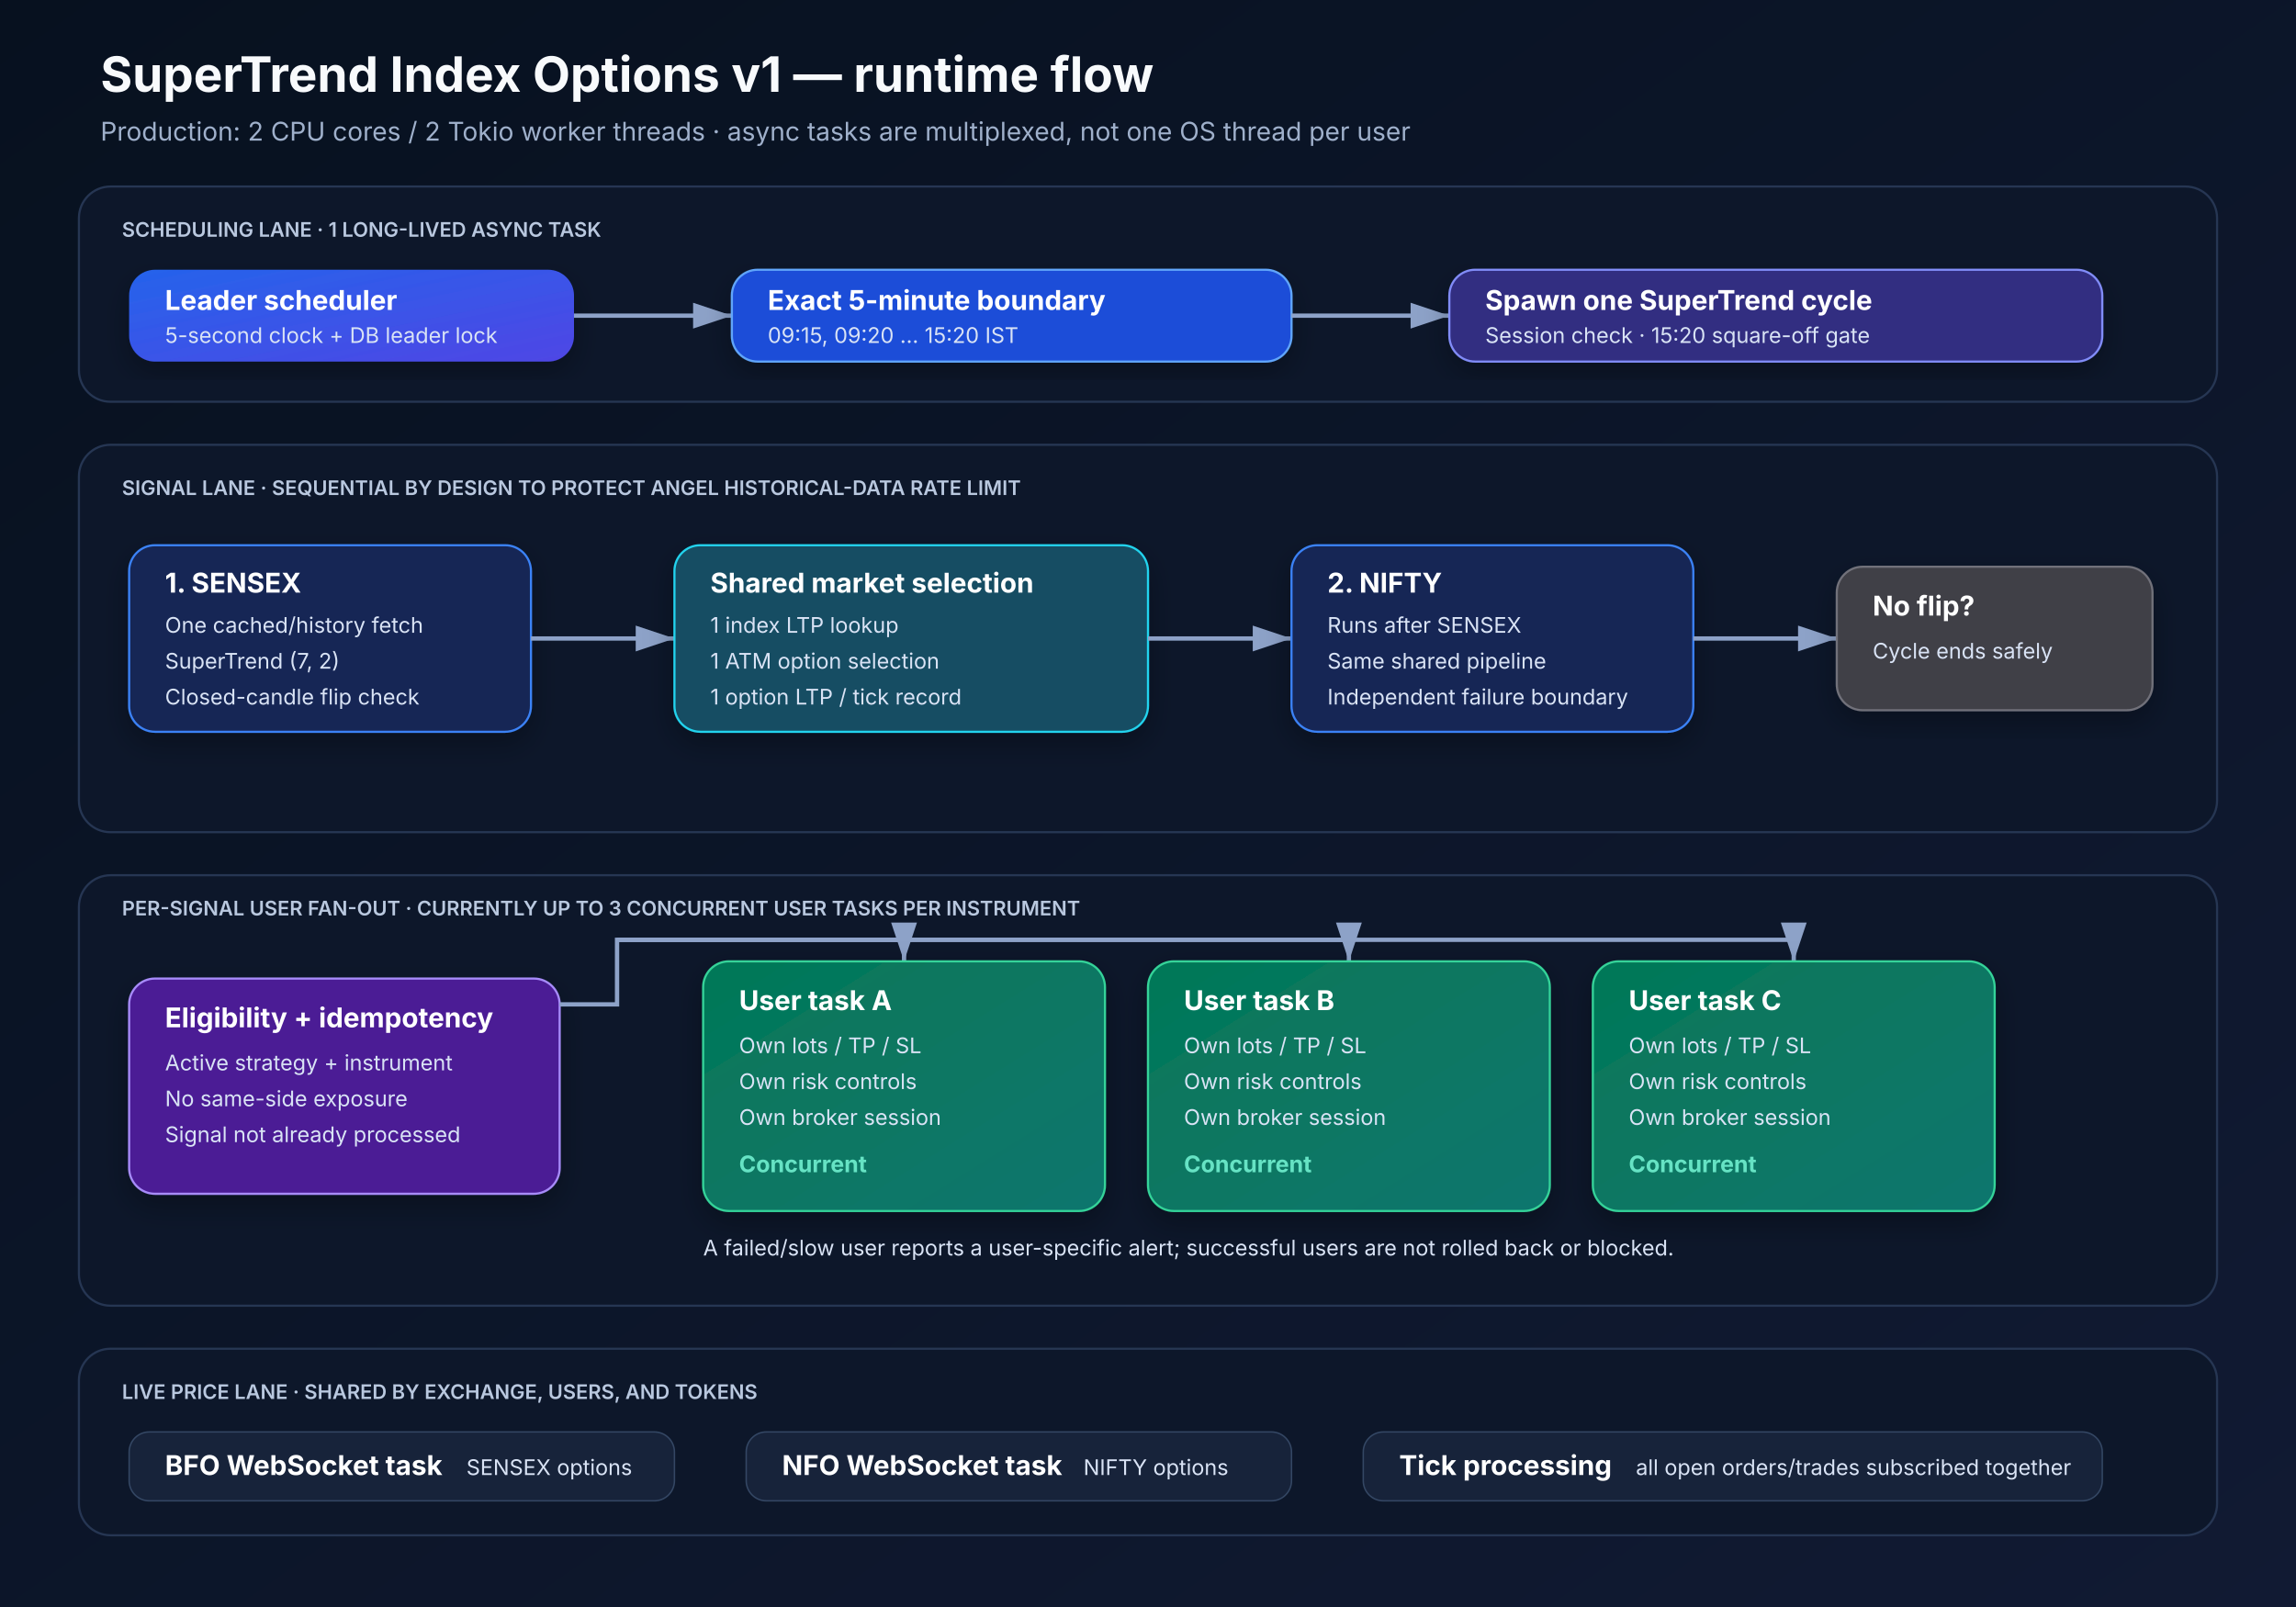
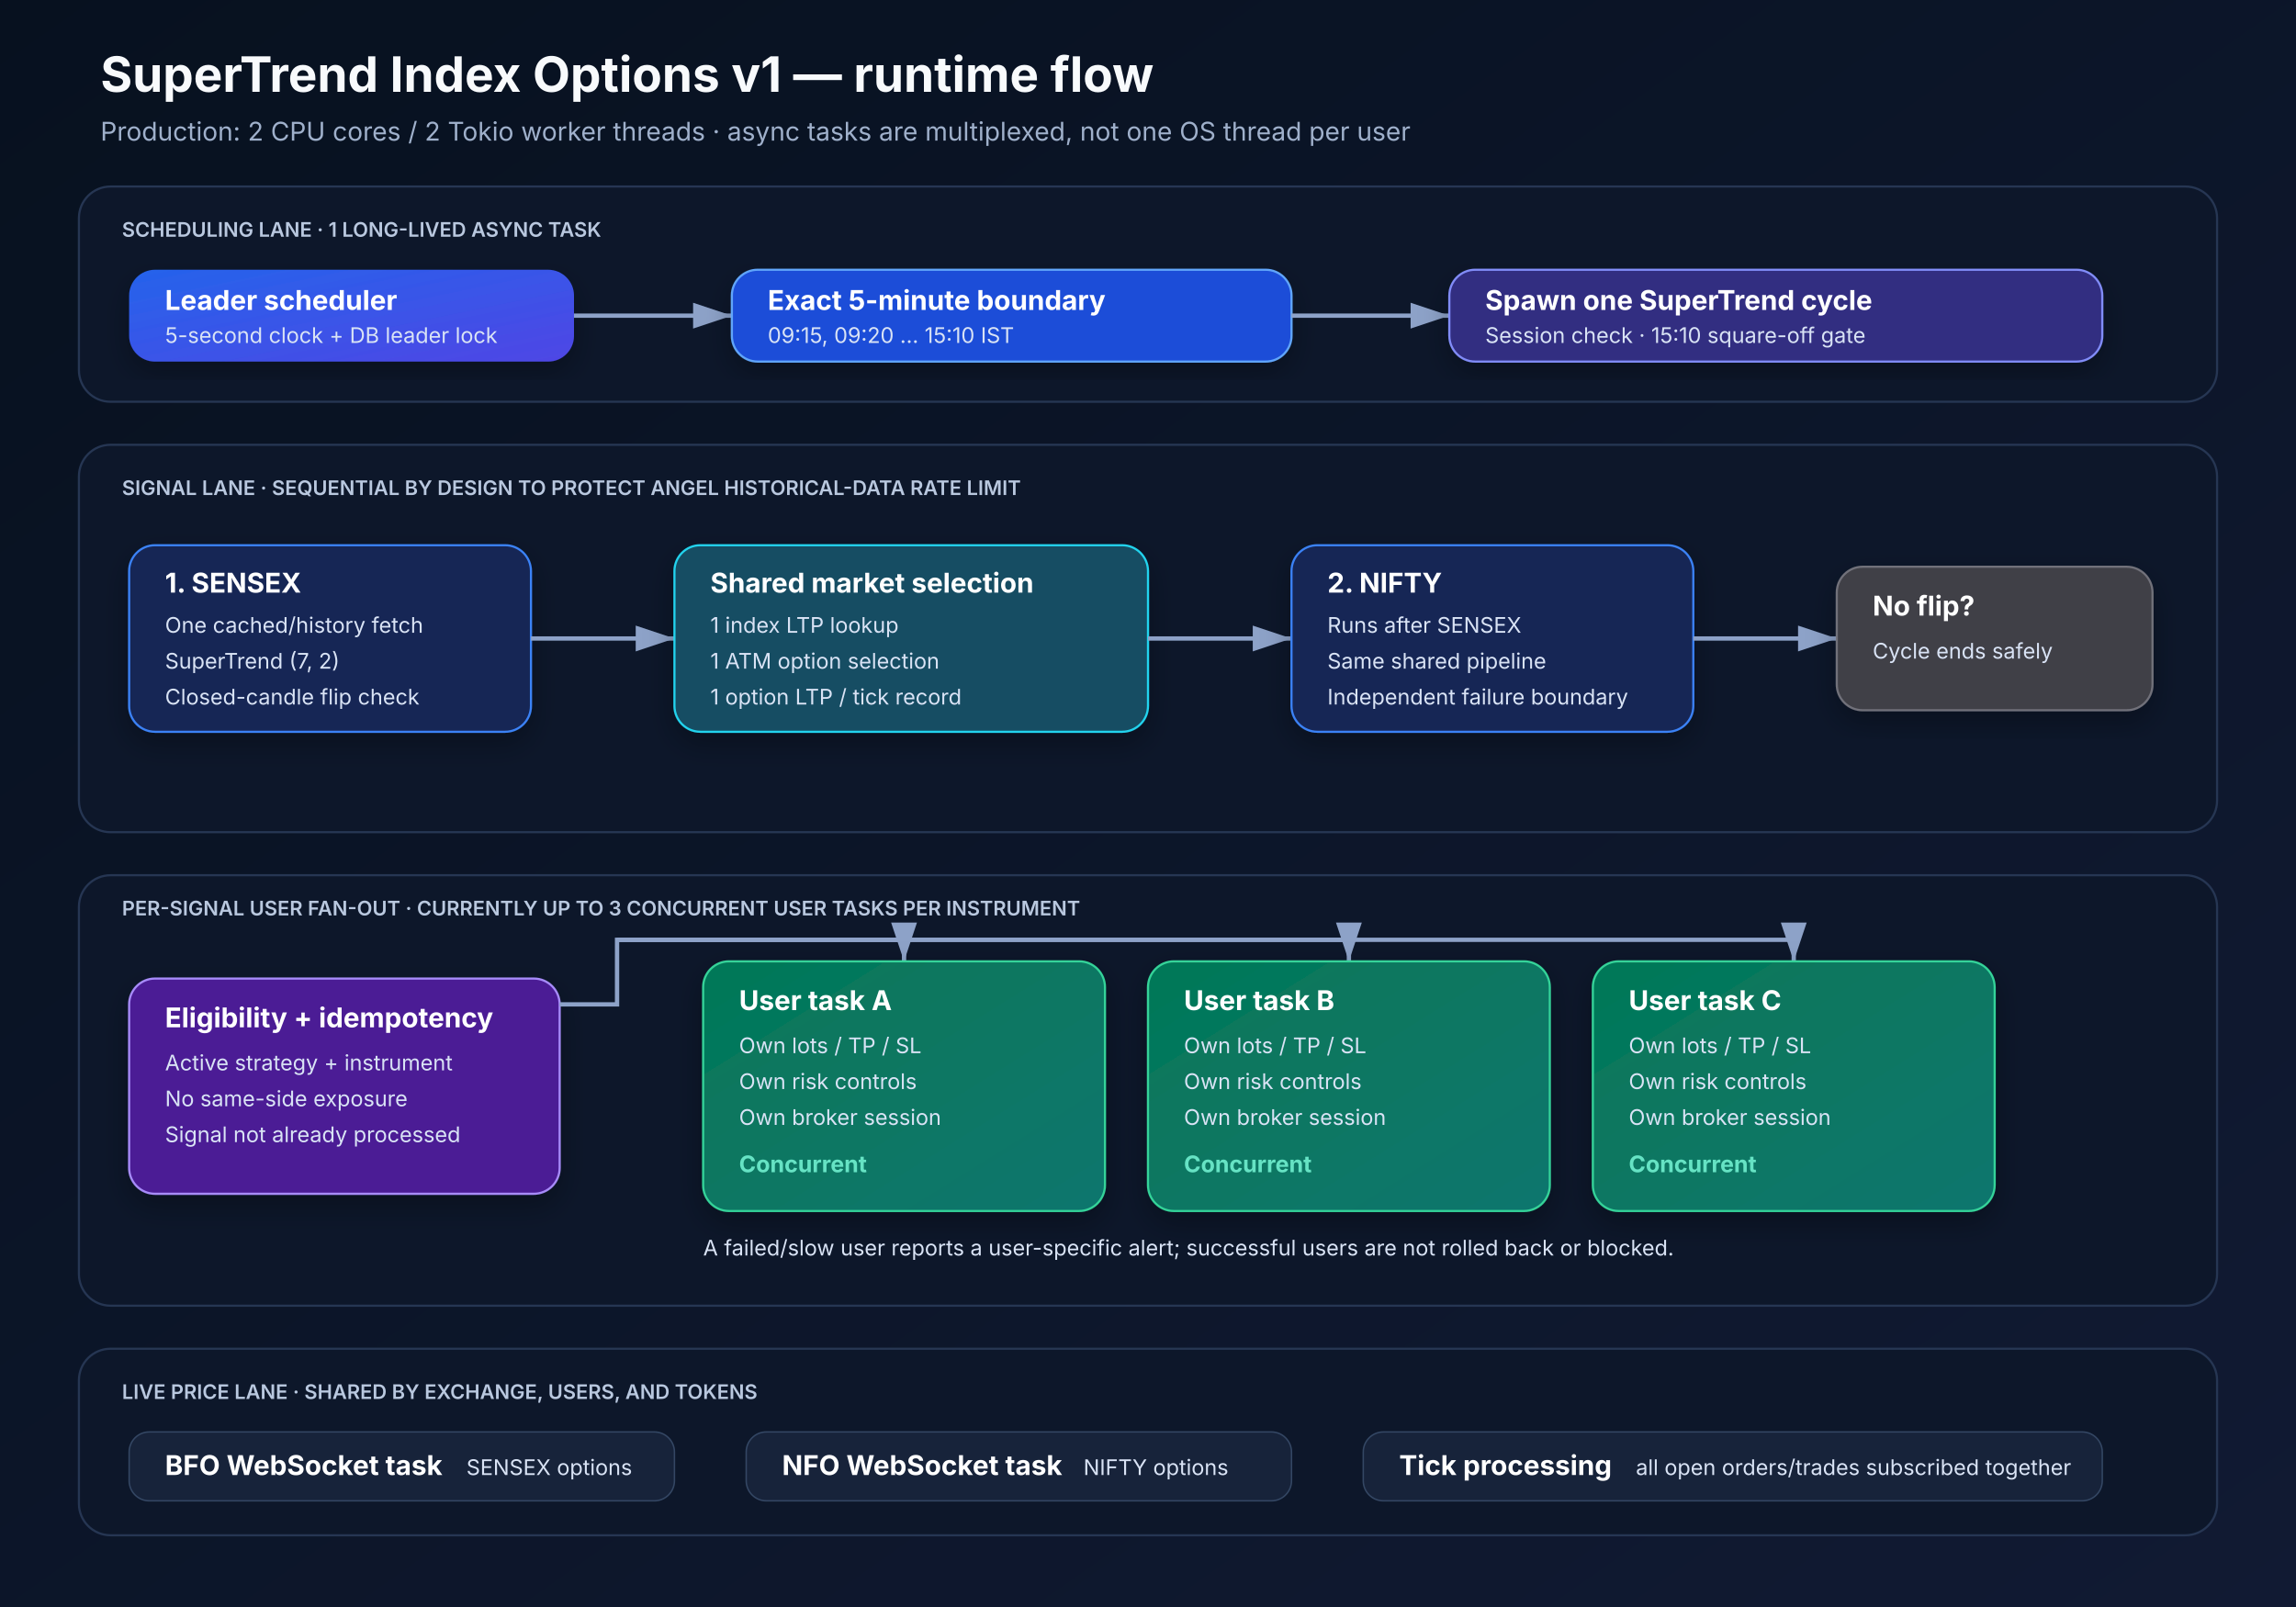
<svg xmlns="http://www.w3.org/2000/svg" width="1600" height="1120" viewBox="0 0 1600 1120" role="img" aria-labelledby="title desc">
  <defs>
    <linearGradient id="bg" x1="0" y1="0" x2="1" y2="1">
      <stop offset="0" stop-color="#07111f" />
      <stop offset="1" stop-color="#111a33" />
    </linearGradient>
    <linearGradient id="primary" x1="0" y1="0" x2="1" y2="1">
      <stop offset="0" stop-color="#2563eb" />
      <stop offset="1" stop-color="#4f46e5" />
    </linearGradient>
    <linearGradient id="success" x1="0" y1="0" x2="1" y2="1">
      <stop offset="0" stop-color="#047857" />
      <stop offset="1" stop-color="#0f766e" />
    </linearGradient>
    <filter id="shadow" x="-20%" y="-20%" width="140%" height="140%">
      <feDropShadow dx="0" dy="8" stdDeviation="10" flood-color="#000" flood-opacity=".28" />
    </filter>
    <marker id="arrow" markerWidth="10" markerHeight="10" refX="9" refY="3" orient="auto" markerUnits="strokeWidth">
      <path d="M0,0 L0,6 L9,3 z" fill="#8da2c8" />
    </marker>
    <style>
      .title{font:700 34px Inter,Segoe UI,sans-serif;fill:#f8fafc}.subtitle{font:400 18px Inter,Segoe UI,sans-serif;fill:#9fb0cb}
      .box{rx:18;filter:url(#shadow);stroke-width:1.5}.label{font:700 19px Inter,Segoe UI,sans-serif;fill:#fff}.small{font:400 15px Inter,Segoe UI,sans-serif;fill:#d9e3f5}.tiny{font:600 14px Inter,Segoe UI,sans-serif;fill:#b9c8df}.arrow{stroke:#8da2c8;stroke-width:3;fill:none;marker-end:url(#arrow)}
      .lane{fill:#0d172a;stroke:#263653;stroke-width:1.5;rx:22}.pill{fill:#17233a;stroke:#344764;stroke-width:1;rx:14}.count{font:700 16px Inter,Segoe UI,sans-serif;fill:#66e3c4}
    </style>
  </defs>
  <rect width="1600" height="1120" fill="url(#bg)" />
  <text id="titleText" x="70" y="64" class="title">SuperTrend Index Options v1 — runtime flow</text>
  <text x="70" y="98" class="subtitle">Production: 2 CPU cores / 2 Tokio worker threads · async tasks are multiplexed, not one OS thread per user</text>
  <rect x="55" y="130" width="1490" height="150" class="lane" />
  <text x="85" y="165" class="tiny">SCHEDULING LANE · 1 LONG-LIVED ASYNC TASK</text>
  <rect x="90" y="188" width="310" height="64" class="box" fill="url(#primary)" />
  <text x="115" y="216" class="label">Leader scheduler</text>
  <text x="115" y="239" class="small">5-second clock + DB leader lock</text>
  <path d="M400 220 H510" class="arrow" />
  <rect x="510" y="188" width="390" height="64" class="box" fill="#1d4ed8" stroke="#60a5fa" />
  <text x="535" y="216" class="label">Exact 5-minute boundary</text>
-   <text x="535" y="239" class="small">09:15, 09:20 … 15:20 IST</text>
+   <text x="535" y="239" class="small">09:15, 09:20 … 15:10 IST</text>
  <path d="M900 220 H1010" class="arrow" />
  <rect x="1010" y="188" width="455" height="64" class="box" fill="#312e81" stroke="#818cf8" />
  <text x="1035" y="216" class="label">Spawn one SuperTrend cycle</text>
-   <text x="1035" y="239" class="small">Session check · 15:20 square-off gate</text>
+   <text x="1035" y="239" class="small">Session check · 15:10 square-off gate</text>
  <rect x="55" y="310" width="1490" height="270" class="lane" />
  <text x="85" y="345" class="tiny">SIGNAL LANE · SEQUENTIAL BY DESIGN TO PROTECT ANGEL HISTORICAL-DATA RATE LIMIT</text>
  <rect x="90" y="380" width="280" height="130" class="box" fill="#172554" stroke="#3b82f6" />
  <text x="115" y="413" class="label">1. SENSEX</text>
  <text x="115" y="441" class="small">One cached/history fetch</text>
  <text x="115" y="466" class="small">SuperTrend (7, 2)</text>
  <text x="115" y="491" class="small">Closed-candle flip check</text>
  <path d="M370 445 H470" class="arrow" />
  <rect x="470" y="380" width="330" height="130" class="box" fill="#164e63" stroke="#22d3ee" />
  <text x="495" y="413" class="label">Shared market selection</text>
  <text x="495" y="441" class="small">1 index LTP lookup</text>
  <text x="495" y="466" class="small">1 ATM option selection</text>
  <text x="495" y="491" class="small">1 option LTP / tick record</text>
  <path d="M800 445 H900" class="arrow" />
  <rect x="900" y="380" width="280" height="130" class="box" fill="#172554" stroke="#3b82f6" />
  <text x="925" y="413" class="label">2. NIFTY</text>
  <text x="925" y="441" class="small">Runs after SENSEX</text>
  <text x="925" y="466" class="small">Same shared pipeline</text>
  <text x="925" y="491" class="small">Independent failure boundary</text>
  <path d="M1180 445 H1280" class="arrow" />
  <rect x="1280" y="395" width="220" height="100" class="box" fill="#3f3f46" stroke="#71717a" />
  <text x="1305" y="429" class="label">No flip?</text>
  <text x="1305" y="459" class="small">Cycle ends safely</text>
  <rect x="55" y="610" width="1490" height="300" class="lane" />
  <text x="85" y="638" class="tiny">PER-SIGNAL USER FAN-OUT · CURRENTLY UP TO 3 CONCURRENT USER TASKS PER INSTRUMENT</text>
  <rect x="90" y="682" width="300" height="150" class="box" fill="#4c1d95" stroke="#a78bfa" />
  <text x="115" y="716" class="label">Eligibility + idempotency</text>
  <text x="115" y="746" class="small">Active strategy + instrument</text>
  <text x="115" y="771" class="small">No same-side exposure</text>
  <text x="115" y="796" class="small">Signal not already processed</text>
  <path d="M390 700 H430 V655 H630 V670" class="arrow" />
  <path d="M430 655 H940 V670" class="arrow" />
  <path d="M430 655 H1250 V670" class="arrow" />
  <rect x="490" y="670" width="280" height="174" class="box" fill="url(#success)" stroke="#34d399" />
  <text x="515" y="704" class="label">User task A</text>
  <text x="515" y="734" class="small">Own lots / TP / SL</text>
  <text x="515" y="759" class="small">Own risk controls</text>
  <text x="515" y="784" class="small">Own broker session</text>
  <text x="515" y="817" class="count">Concurrent</text>
  <rect x="800" y="670" width="280" height="174" class="box" fill="url(#success)" stroke="#34d399" />
  <text x="825" y="704" class="label">User task B</text>
  <text x="825" y="734" class="small">Own lots / TP / SL</text>
  <text x="825" y="759" class="small">Own risk controls</text>
  <text x="825" y="784" class="small">Own broker session</text>
  <text x="825" y="817" class="count">Concurrent</text>
  <rect x="1110" y="670" width="280" height="174" class="box" fill="url(#success)" stroke="#34d399" />
  <text x="1135" y="704" class="label">User task C</text>
  <text x="1135" y="734" class="small">Own lots / TP / SL</text>
  <text x="1135" y="759" class="small">Own risk controls</text>
  <text x="1135" y="784" class="small">Own broker session</text>
  <text x="1135" y="817" class="count">Concurrent</text>
  <text x="490" y="875" class="small">A failed/slow user reports a user-specific alert; successful users are not rolled back or blocked.</text>
  <rect x="55" y="940" width="1490" height="130" class="lane" />
  <text x="85" y="975" class="tiny">LIVE PRICE LANE · SHARED BY EXCHANGE, USERS, AND TOKENS</text>
  <rect x="90" y="998" width="380" height="48" class="pill" />
  <text x="115" y="1028" class="label">BFO WebSocket task</text>
  <text x="325" y="1028" class="small">SENSEX options</text>
  <rect x="520" y="998" width="380" height="48" class="pill" />
  <text x="545" y="1028" class="label">NFO WebSocket task</text>
  <text x="755" y="1028" class="small">NIFTY options</text>
  <rect x="950" y="998" width="515" height="48" class="pill" />
  <text x="975" y="1028" class="label">Tick processing</text>
  <text x="1140" y="1028" class="small">all open orders/trades subscribed together</text>
</svg>
